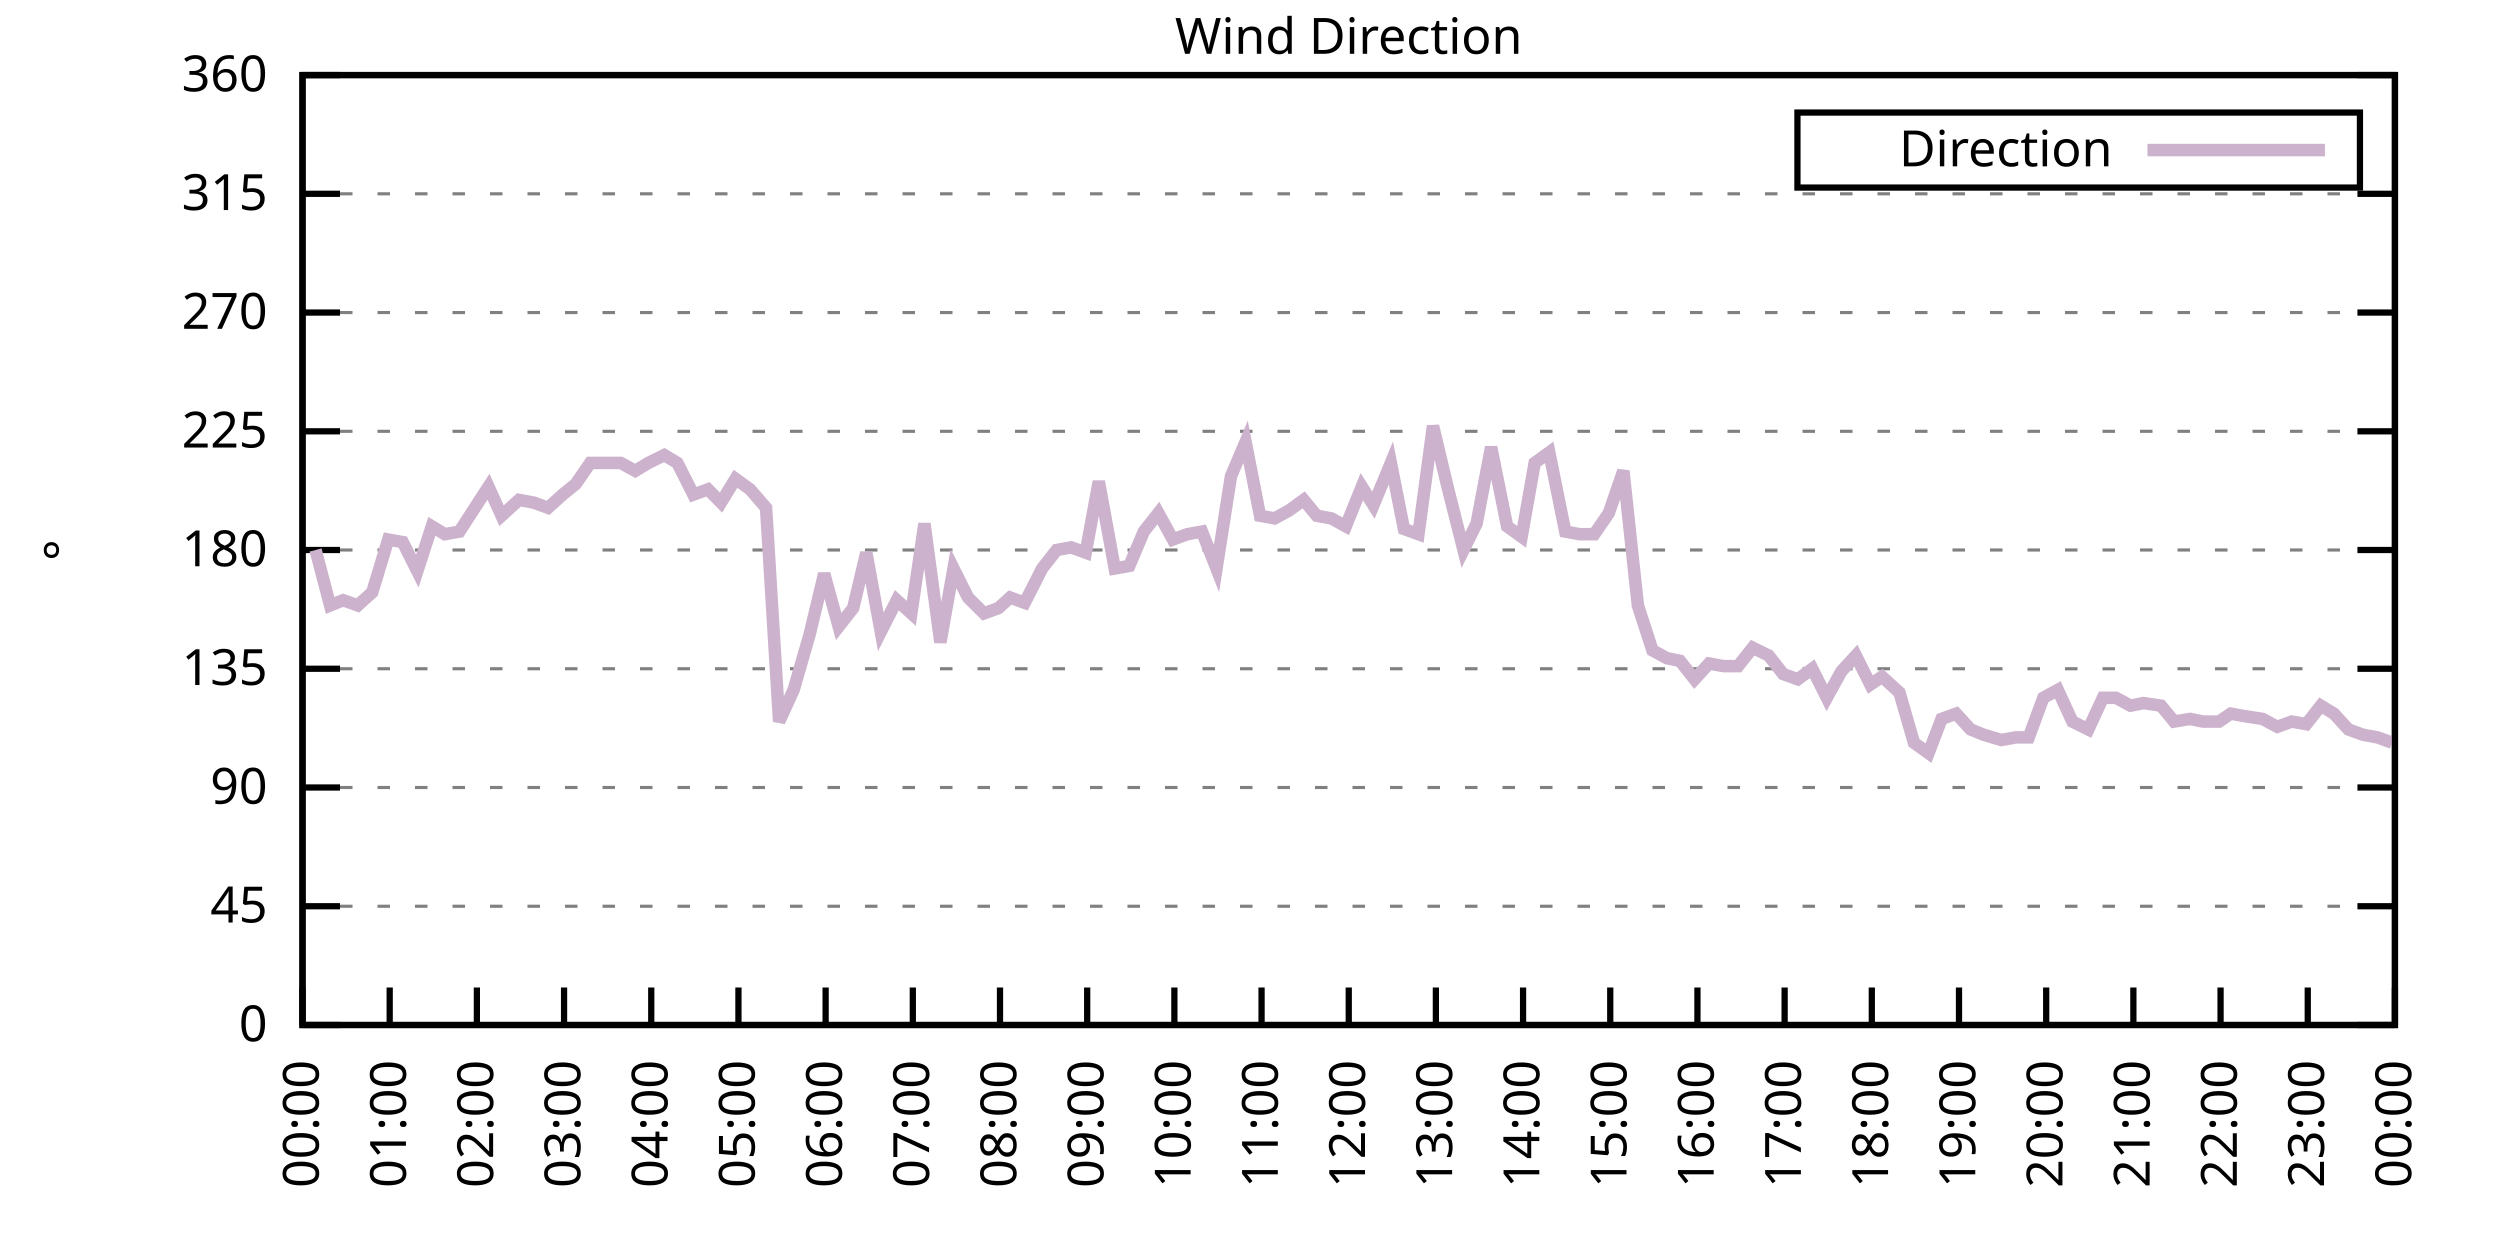
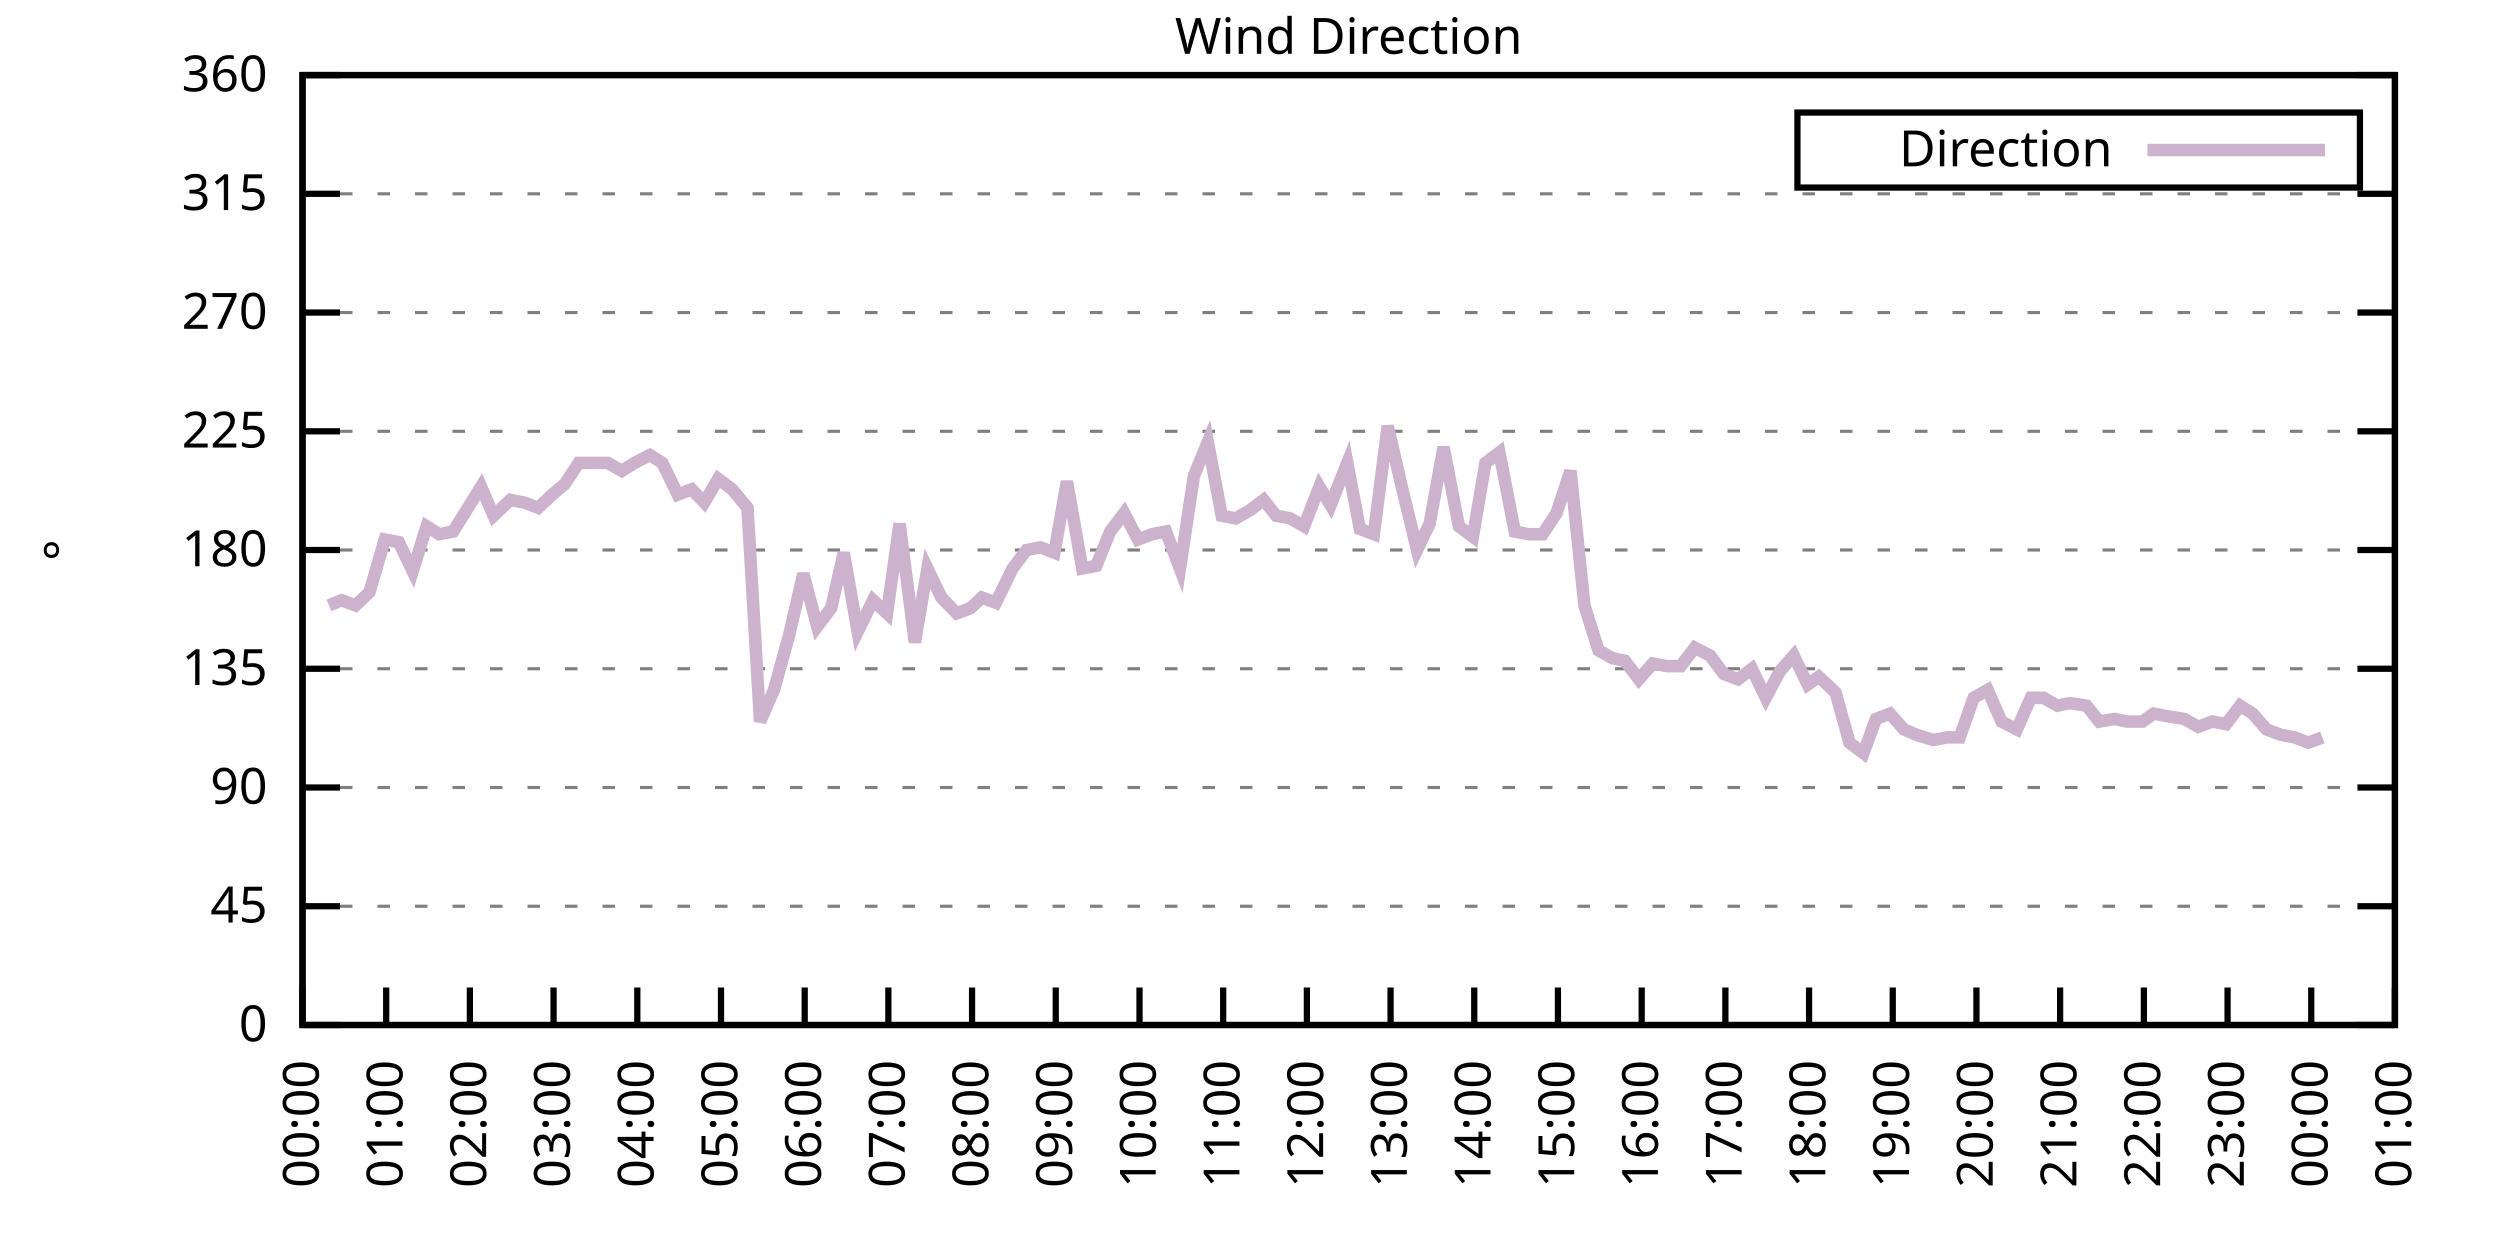
<svg xmlns="http://www.w3.org/2000/svg" xmlns:xlink="http://www.w3.org/1999/xlink" width="400" height="200" viewBox="0 0 400 200">
  <g id="gnuplot_canvas">
    <rect x="0" y="0" width="400" height="200" fill="none" />
    <defs>
      <circle id="gpDot" r="0.5" stroke-width="0.5" stroke="currentColor" />
      <path id="gpPt0" stroke-width="0.333" stroke="currentColor" d="M-1,0 h2 M0,-1 v2" />
      <path id="gpPt1" stroke-width="0.333" stroke="currentColor" d="M-1,-1 L1,1 M1,-1 L-1,1" />
      <path id="gpPt2" stroke-width="0.333" stroke="currentColor" d="M-1,0 L1,0 M0,-1 L0,1 M-1,-1 L1,1 M-1,1 L1,-1" />
      <rect id="gpPt3" stroke-width="0.333" stroke="currentColor" x="-1" y="-1" width="2" height="2" />
      <rect id="gpPt4" stroke-width="0.333" stroke="currentColor" fill="currentColor" x="-1" y="-1" width="2" height="2" />
      <circle id="gpPt5" stroke-width="0.333" stroke="currentColor" cx="0" cy="0" r="1" />
      <use xlink:href="#gpPt5" id="gpPt6" fill="currentColor" stroke="none" />
      <path id="gpPt7" stroke-width="0.333" stroke="currentColor" d="M0,-1.33 L-1.33,0.67 L1.33,0.67 z" />
      <use xlink:href="#gpPt7" id="gpPt8" fill="currentColor" stroke="none" />
      <use xlink:href="#gpPt7" id="gpPt9" stroke="currentColor" transform="rotate(180)" />
      <use xlink:href="#gpPt9" id="gpPt10" fill="currentColor" stroke="none" />
      <use xlink:href="#gpPt3" id="gpPt11" stroke="currentColor" transform="rotate(45)" />
      <use xlink:href="#gpPt11" id="gpPt12" fill="currentColor" stroke="none" />
      <path id="gpPt13" stroke-width="0.333" stroke="currentColor" d="M0,1.330 L1.265,0.411 L0.782,-1.067 L-0.782,-1.076 L-1.265,0.411 z" />
      <use xlink:href="#gpPt13" id="gpPt14" fill="currentColor" stroke="none" />
      <filter id="textbox" filterUnits="objectBoundingBox" x="0" y="0" height="1" width="1">
        <feFlood flood-color="white" flood-opacity="1" result="bgnd" />
        <feComposite in="SourceGraphic" in2="bgnd" operator="atop" />
      </filter>
      <filter id="greybox" filterUnits="objectBoundingBox" x="0" y="0" height="1" width="1">
        <feFlood flood-color="lightgrey" flood-opacity="1" result="grey" />
        <feComposite in="SourceGraphic" in2="grey" operator="atop" />
      </filter>
    </defs>
    <g fill="none" color="white" stroke="currentColor" stroke-width="1.00" stroke-linecap="butt" stroke-linejoin="miter">
</g>
    <g fill="none" color="black" stroke="currentColor" stroke-width="1.00" stroke-linecap="butt" stroke-linejoin="miter">
      <g stroke="none" shape-rendering="crispEdges">
        <polygon fill="rgb(255, 255, 255)" points="48.40,164.00 383.18,164.00 383.18,12.02 48.40,12.02 " />
      </g>
    </g>
    <g fill="none" color="black" stroke="currentColor" stroke-width="1.00" stroke-linecap="butt" stroke-linejoin="miter">
</g>
    <g fill="none" color="black" stroke="black" stroke-width="0.50" stroke-linecap="butt" stroke-linejoin="miter">
</g>
    <g fill="none" color="gray" stroke="currentColor" stroke-width="0.50" stroke-linecap="butt" stroke-linejoin="miter">
      <path stroke="gray" stroke-dasharray="2,4" class="gridline" d="M48.40,164.00 L383.19,164.00  " />
    </g>
    <g fill="none" color="gray" stroke="gray" stroke-width="1.00" stroke-linecap="butt" stroke-linejoin="miter">
</g>
    <g fill="none" color="black" stroke="currentColor" stroke-width="1.00" stroke-linecap="butt" stroke-linejoin="miter">
      <path stroke="black" d="M48.40,164.00 L54.40,164.00 M383.19,164.00 L377.19,164.00  " />
      <g transform="translate(42.80,166.60)" stroke="none" fill="black" font-family="Sans" font-size="8.00" text-anchor="end">
        <text>
          <tspan font-family="Sans"> 0</tspan>
        </text>
      </g>
    </g>
    <g fill="none" color="black" stroke="currentColor" stroke-width="1.00" stroke-linecap="butt" stroke-linejoin="miter">
</g>
    <g fill="none" color="black" stroke="black" stroke-width="0.50" stroke-linecap="butt" stroke-linejoin="miter">
</g>
    <g fill="none" color="gray" stroke="currentColor" stroke-width="0.50" stroke-linecap="butt" stroke-linejoin="miter">
      <path stroke="gray" stroke-dasharray="2,4" class="gridline" d="M48.40,145.00 L383.19,145.00  " />
    </g>
    <g fill="none" color="gray" stroke="gray" stroke-width="1.00" stroke-linecap="butt" stroke-linejoin="miter">
</g>
    <g fill="none" color="black" stroke="currentColor" stroke-width="1.00" stroke-linecap="butt" stroke-linejoin="miter">
      <path stroke="black" d="M48.40,145.00 L54.40,145.00 M383.19,145.00 L377.19,145.00  " />
      <g transform="translate(42.80,147.60)" stroke="none" fill="black" font-family="Sans" font-size="8.00" text-anchor="end">
        <text>
          <tspan font-family="Sans"> 45</tspan>
        </text>
      </g>
    </g>
    <g fill="none" color="black" stroke="currentColor" stroke-width="1.00" stroke-linecap="butt" stroke-linejoin="miter">
</g>
    <g fill="none" color="black" stroke="black" stroke-width="0.50" stroke-linecap="butt" stroke-linejoin="miter">
</g>
    <g fill="none" color="gray" stroke="currentColor" stroke-width="0.50" stroke-linecap="butt" stroke-linejoin="miter">
      <path stroke="gray" stroke-dasharray="2,4" class="gridline" d="M48.40,126.00 L383.19,126.00  " />
    </g>
    <g fill="none" color="gray" stroke="gray" stroke-width="1.00" stroke-linecap="butt" stroke-linejoin="miter">
</g>
    <g fill="none" color="black" stroke="currentColor" stroke-width="1.00" stroke-linecap="butt" stroke-linejoin="miter">
      <path stroke="black" d="M48.40,126.00 L54.40,126.00 M383.19,126.00 L377.19,126.00  " />
      <g transform="translate(42.80,128.60)" stroke="none" fill="black" font-family="Sans" font-size="8.00" text-anchor="end">
        <text>
          <tspan font-family="Sans"> 90</tspan>
        </text>
      </g>
    </g>
    <g fill="none" color="black" stroke="currentColor" stroke-width="1.00" stroke-linecap="butt" stroke-linejoin="miter">
</g>
    <g fill="none" color="black" stroke="black" stroke-width="0.50" stroke-linecap="butt" stroke-linejoin="miter">
</g>
    <g fill="none" color="gray" stroke="currentColor" stroke-width="0.50" stroke-linecap="butt" stroke-linejoin="miter">
      <path stroke="gray" stroke-dasharray="2,4" class="gridline" d="M48.40,107.00 L383.19,107.00  " />
    </g>
    <g fill="none" color="gray" stroke="gray" stroke-width="1.00" stroke-linecap="butt" stroke-linejoin="miter">
</g>
    <g fill="none" color="black" stroke="currentColor" stroke-width="1.00" stroke-linecap="butt" stroke-linejoin="miter">
      <path stroke="black" d="M48.40,107.00 L54.40,107.00 M383.19,107.00 L377.19,107.00  " />
      <g transform="translate(42.80,109.60)" stroke="none" fill="black" font-family="Sans" font-size="8.00" text-anchor="end">
        <text>
          <tspan font-family="Sans"> 135</tspan>
        </text>
      </g>
    </g>
    <g fill="none" color="black" stroke="currentColor" stroke-width="1.00" stroke-linecap="butt" stroke-linejoin="miter">
</g>
    <g fill="none" color="black" stroke="black" stroke-width="0.50" stroke-linecap="butt" stroke-linejoin="miter">
</g>
    <g fill="none" color="gray" stroke="currentColor" stroke-width="0.50" stroke-linecap="butt" stroke-linejoin="miter">
      <path stroke="gray" stroke-dasharray="2,4" class="gridline" d="M48.40,88.00 L383.19,88.00  " />
    </g>
    <g fill="none" color="gray" stroke="gray" stroke-width="1.00" stroke-linecap="butt" stroke-linejoin="miter">
</g>
    <g fill="none" color="black" stroke="currentColor" stroke-width="1.00" stroke-linecap="butt" stroke-linejoin="miter">
      <path stroke="black" d="M48.40,88.00 L54.40,88.00 M383.19,88.00 L377.19,88.00  " />
      <g transform="translate(42.80,90.60)" stroke="none" fill="black" font-family="Sans" font-size="8.00" text-anchor="end">
        <text>
          <tspan font-family="Sans"> 180</tspan>
        </text>
      </g>
    </g>
    <g fill="none" color="black" stroke="currentColor" stroke-width="1.00" stroke-linecap="butt" stroke-linejoin="miter">
</g>
    <g fill="none" color="black" stroke="black" stroke-width="0.50" stroke-linecap="butt" stroke-linejoin="miter">
</g>
    <g fill="none" color="gray" stroke="currentColor" stroke-width="0.50" stroke-linecap="butt" stroke-linejoin="miter">
      <path stroke="gray" stroke-dasharray="2,4" class="gridline" d="M48.40,69.01 L383.19,69.01  " />
    </g>
    <g fill="none" color="gray" stroke="gray" stroke-width="1.00" stroke-linecap="butt" stroke-linejoin="miter">
</g>
    <g fill="none" color="black" stroke="currentColor" stroke-width="1.00" stroke-linecap="butt" stroke-linejoin="miter">
      <path stroke="black" d="M48.40,69.01 L54.40,69.01 M383.19,69.01 L377.19,69.01  " />
      <g transform="translate(42.80,71.61)" stroke="none" fill="black" font-family="Sans" font-size="8.00" text-anchor="end">
        <text>
          <tspan font-family="Sans"> 225</tspan>
        </text>
      </g>
    </g>
    <g fill="none" color="black" stroke="currentColor" stroke-width="1.00" stroke-linecap="butt" stroke-linejoin="miter">
</g>
    <g fill="none" color="black" stroke="black" stroke-width="0.50" stroke-linecap="butt" stroke-linejoin="miter">
</g>
    <g fill="none" color="gray" stroke="currentColor" stroke-width="0.50" stroke-linecap="butt" stroke-linejoin="miter">
      <path stroke="gray" stroke-dasharray="2,4" class="gridline" d="M48.40,50.01 L383.19,50.01  " />
    </g>
    <g fill="none" color="gray" stroke="gray" stroke-width="1.00" stroke-linecap="butt" stroke-linejoin="miter">
</g>
    <g fill="none" color="black" stroke="currentColor" stroke-width="1.00" stroke-linecap="butt" stroke-linejoin="miter">
      <path stroke="black" d="M48.40,50.01 L54.40,50.01 M383.19,50.01 L377.19,50.01  " />
      <g transform="translate(42.80,52.61)" stroke="none" fill="black" font-family="Sans" font-size="8.00" text-anchor="end">
        <text>
          <tspan font-family="Sans"> 270</tspan>
        </text>
      </g>
    </g>
    <g fill="none" color="black" stroke="currentColor" stroke-width="1.00" stroke-linecap="butt" stroke-linejoin="miter">
</g>
    <g fill="none" color="black" stroke="black" stroke-width="0.50" stroke-linecap="butt" stroke-linejoin="miter">
</g>
    <g fill="none" color="gray" stroke="currentColor" stroke-width="0.50" stroke-linecap="butt" stroke-linejoin="miter">
      <path stroke="gray" stroke-dasharray="2,4" class="gridline" d="M48.40,31.01 L383.19,31.01  " />
    </g>
    <g fill="none" color="gray" stroke="gray" stroke-width="1.00" stroke-linecap="butt" stroke-linejoin="miter">
</g>
    <g fill="none" color="black" stroke="currentColor" stroke-width="1.00" stroke-linecap="butt" stroke-linejoin="miter">
      <path stroke="black" d="M48.40,31.01 L54.40,31.01 M383.19,31.01 L377.19,31.01  " />
      <g transform="translate(42.80,33.61)" stroke="none" fill="black" font-family="Sans" font-size="8.00" text-anchor="end">
        <text>
          <tspan font-family="Sans"> 315</tspan>
        </text>
      </g>
    </g>
    <g fill="none" color="black" stroke="currentColor" stroke-width="1.00" stroke-linecap="butt" stroke-linejoin="miter">
</g>
    <g fill="none" color="black" stroke="black" stroke-width="0.50" stroke-linecap="butt" stroke-linejoin="miter">
</g>
    <g fill="none" color="gray" stroke="currentColor" stroke-width="0.50" stroke-linecap="butt" stroke-linejoin="miter">
      <path stroke="gray" stroke-dasharray="2,4" class="gridline" d="M48.40,12.01 L383.19,12.01  " />
    </g>
    <g fill="none" color="gray" stroke="gray" stroke-width="1.00" stroke-linecap="butt" stroke-linejoin="miter">
</g>
    <g fill="none" color="black" stroke="currentColor" stroke-width="1.00" stroke-linecap="butt" stroke-linejoin="miter">
      <path stroke="black" d="M48.40,12.01 L54.40,12.01 M383.19,12.01 L377.19,12.01  " />
      <g transform="translate(42.80,14.61)" stroke="none" fill="black" font-family="Sans" font-size="8.00" text-anchor="end">
        <text>
          <tspan font-family="Sans"> 360</tspan>
        </text>
      </g>
    </g>
    <g fill="none" color="black" stroke="currentColor" stroke-width="1.00" stroke-linecap="butt" stroke-linejoin="miter">
      <path stroke="black" d="M48.40,164.00 L48.40,158.00  " />
      <g transform="translate(51.00,169.60) rotate(270.00)" stroke="none" fill="black" font-family="Sans" font-size="8.00" text-anchor="end">
        <text>
          <tspan font-family="Sans">00:00</tspan>
        </text>
      </g>
    </g>
    <g fill="none" color="black" stroke="currentColor" stroke-width="1.00" stroke-linecap="butt" stroke-linejoin="miter">
-       <path stroke="black" d="M62.35,164.00 L62.35,158.00  " />
-       <g transform="translate(64.95,169.60) rotate(270.00)" stroke="none" fill="black" font-family="Sans" font-size="8.00" text-anchor="end">
+       <path stroke="black" d="M61.79,164.00 L61.79,158.00  " />
+       <g transform="translate(64.39,169.60) rotate(270.00)" stroke="none" fill="black" font-family="Sans" font-size="8.00" text-anchor="end">
        <text>
          <tspan font-family="Sans">01:00</tspan>
        </text>
      </g>
    </g>
    <g fill="none" color="black" stroke="currentColor" stroke-width="1.00" stroke-linecap="butt" stroke-linejoin="miter">
-       <path stroke="black" d="M76.30,164.00 L76.30,158.00  " />
-       <g transform="translate(78.90,169.60) rotate(270.00)" stroke="none" fill="black" font-family="Sans" font-size="8.00" text-anchor="end">
+       <path stroke="black" d="M75.18,164.00 L75.18,158.00  " />
+       <g transform="translate(77.78,169.60) rotate(270.00)" stroke="none" fill="black" font-family="Sans" font-size="8.00" text-anchor="end">
        <text>
          <tspan font-family="Sans">02:00</tspan>
        </text>
      </g>
    </g>
    <g fill="none" color="black" stroke="currentColor" stroke-width="1.00" stroke-linecap="butt" stroke-linejoin="miter">
-       <path stroke="black" d="M90.25,164.00 L90.25,158.00  " />
-       <g transform="translate(92.85,169.60) rotate(270.00)" stroke="none" fill="black" font-family="Sans" font-size="8.00" text-anchor="end">
+       <path stroke="black" d="M88.57,164.00 L88.57,158.00  " />
+       <g transform="translate(91.17,169.60) rotate(270.00)" stroke="none" fill="black" font-family="Sans" font-size="8.00" text-anchor="end">
        <text>
          <tspan font-family="Sans">03:00</tspan>
        </text>
      </g>
    </g>
    <g fill="none" color="black" stroke="currentColor" stroke-width="1.00" stroke-linecap="butt" stroke-linejoin="miter">
-       <path stroke="black" d="M104.20,164.00 L104.20,158.00  " />
-       <g transform="translate(106.80,169.60) rotate(270.00)" stroke="none" fill="black" font-family="Sans" font-size="8.00" text-anchor="end">
+       <path stroke="black" d="M101.97,164.00 L101.97,158.00  " />
+       <g transform="translate(104.57,169.60) rotate(270.00)" stroke="none" fill="black" font-family="Sans" font-size="8.00" text-anchor="end">
        <text>
          <tspan font-family="Sans">04:00</tspan>
        </text>
      </g>
    </g>
    <g fill="none" color="black" stroke="currentColor" stroke-width="1.00" stroke-linecap="butt" stroke-linejoin="miter">
-       <path stroke="black" d="M118.15,164.00 L118.15,158.00  " />
-       <g transform="translate(120.75,169.60) rotate(270.00)" stroke="none" fill="black" font-family="Sans" font-size="8.00" text-anchor="end">
+       <path stroke="black" d="M115.36,164.00 L115.36,158.00  " />
+       <g transform="translate(117.96,169.60) rotate(270.00)" stroke="none" fill="black" font-family="Sans" font-size="8.00" text-anchor="end">
        <text>
          <tspan font-family="Sans">05:00</tspan>
        </text>
      </g>
    </g>
    <g fill="none" color="black" stroke="currentColor" stroke-width="1.00" stroke-linecap="butt" stroke-linejoin="miter">
-       <path stroke="black" d="M132.10,164.00 L132.10,158.00  " />
-       <g transform="translate(134.70,169.60) rotate(270.00)" stroke="none" fill="black" font-family="Sans" font-size="8.00" text-anchor="end">
+       <path stroke="black" d="M128.75,164.00 L128.75,158.00  " />
+       <g transform="translate(131.35,169.60) rotate(270.00)" stroke="none" fill="black" font-family="Sans" font-size="8.00" text-anchor="end">
        <text>
          <tspan font-family="Sans">06:00</tspan>
        </text>
      </g>
    </g>
    <g fill="none" color="black" stroke="currentColor" stroke-width="1.00" stroke-linecap="butt" stroke-linejoin="miter">
-       <path stroke="black" d="M146.05,164.00 L146.05,158.00  " />
-       <g transform="translate(148.65,169.60) rotate(270.00)" stroke="none" fill="black" font-family="Sans" font-size="8.00" text-anchor="end">
+       <path stroke="black" d="M142.14,164.00 L142.14,158.00  " />
+       <g transform="translate(144.74,169.60) rotate(270.00)" stroke="none" fill="black" font-family="Sans" font-size="8.00" text-anchor="end">
        <text>
          <tspan font-family="Sans">07:00</tspan>
        </text>
      </g>
    </g>
    <g fill="none" color="black" stroke="currentColor" stroke-width="1.00" stroke-linecap="butt" stroke-linejoin="miter">
-       <path stroke="black" d="M160.00,164.00 L160.00,158.00  " />
-       <g transform="translate(162.60,169.60) rotate(270.00)" stroke="none" fill="black" font-family="Sans" font-size="8.00" text-anchor="end">
+       <path stroke="black" d="M155.53,164.00 L155.53,158.00  " />
+       <g transform="translate(158.13,169.60) rotate(270.00)" stroke="none" fill="black" font-family="Sans" font-size="8.00" text-anchor="end">
        <text>
          <tspan font-family="Sans">08:00</tspan>
        </text>
      </g>
    </g>
    <g fill="none" color="black" stroke="currentColor" stroke-width="1.00" stroke-linecap="butt" stroke-linejoin="miter">
-       <path stroke="black" d="M173.95,164.00 L173.95,158.00  " />
-       <g transform="translate(176.55,169.60) rotate(270.00)" stroke="none" fill="black" font-family="Sans" font-size="8.00" text-anchor="end">
+       <path stroke="black" d="M168.92,164.00 L168.92,158.00  " />
+       <g transform="translate(171.52,169.60) rotate(270.00)" stroke="none" fill="black" font-family="Sans" font-size="8.00" text-anchor="end">
        <text>
          <tspan font-family="Sans">09:00</tspan>
        </text>
      </g>
    </g>
    <g fill="none" color="black" stroke="currentColor" stroke-width="1.00" stroke-linecap="butt" stroke-linejoin="miter">
-       <path stroke="black" d="M187.90,164.00 L187.90,158.00  " />
-       <g transform="translate(190.50,169.60) rotate(270.00)" stroke="none" fill="black" font-family="Sans" font-size="8.00" text-anchor="end">
+       <path stroke="black" d="M182.32,164.00 L182.32,158.00  " />
+       <g transform="translate(184.92,169.60) rotate(270.00)" stroke="none" fill="black" font-family="Sans" font-size="8.00" text-anchor="end">
        <text>
          <tspan font-family="Sans">10:00</tspan>
        </text>
      </g>
    </g>
    <g fill="none" color="black" stroke="currentColor" stroke-width="1.00" stroke-linecap="butt" stroke-linejoin="miter">
-       <path stroke="black" d="M201.85,164.00 L201.85,158.00  " />
-       <g transform="translate(204.45,169.60) rotate(270.00)" stroke="none" fill="black" font-family="Sans" font-size="8.00" text-anchor="end">
+       <path stroke="black" d="M195.71,164.00 L195.71,158.00  " />
+       <g transform="translate(198.31,169.60) rotate(270.00)" stroke="none" fill="black" font-family="Sans" font-size="8.00" text-anchor="end">
        <text>
          <tspan font-family="Sans">11:00</tspan>
        </text>
      </g>
    </g>
    <g fill="none" color="black" stroke="currentColor" stroke-width="1.00" stroke-linecap="butt" stroke-linejoin="miter">
-       <path stroke="black" d="M215.80,164.00 L215.80,158.00  " />
-       <g transform="translate(218.40,169.60) rotate(270.00)" stroke="none" fill="black" font-family="Sans" font-size="8.00" text-anchor="end">
+       <path stroke="black" d="M209.10,164.00 L209.10,158.00  " />
+       <g transform="translate(211.70,169.60) rotate(270.00)" stroke="none" fill="black" font-family="Sans" font-size="8.00" text-anchor="end">
        <text>
          <tspan font-family="Sans">12:00</tspan>
        </text>
      </g>
    </g>
    <g fill="none" color="black" stroke="currentColor" stroke-width="1.00" stroke-linecap="butt" stroke-linejoin="miter">
-       <path stroke="black" d="M229.74,164.00 L229.74,158.00  " />
-       <g transform="translate(232.34,169.60) rotate(270.00)" stroke="none" fill="black" font-family="Sans" font-size="8.00" text-anchor="end">
+       <path stroke="black" d="M222.49,164.00 L222.49,158.00  " />
+       <g transform="translate(225.09,169.60) rotate(270.00)" stroke="none" fill="black" font-family="Sans" font-size="8.00" text-anchor="end">
        <text>
          <tspan font-family="Sans">13:00</tspan>
        </text>
      </g>
    </g>
    <g fill="none" color="black" stroke="currentColor" stroke-width="1.00" stroke-linecap="butt" stroke-linejoin="miter">
-       <path stroke="black" d="M243.69,164.00 L243.69,158.00  " />
-       <g transform="translate(246.29,169.60) rotate(270.00)" stroke="none" fill="black" font-family="Sans" font-size="8.00" text-anchor="end">
+       <path stroke="black" d="M235.88,164.00 L235.88,158.00  " />
+       <g transform="translate(238.48,169.60) rotate(270.00)" stroke="none" fill="black" font-family="Sans" font-size="8.00" text-anchor="end">
        <text>
          <tspan font-family="Sans">14:00</tspan>
        </text>
      </g>
    </g>
    <g fill="none" color="black" stroke="currentColor" stroke-width="1.00" stroke-linecap="butt" stroke-linejoin="miter">
-       <path stroke="black" d="M257.64,164.00 L257.64,158.00  " />
-       <g transform="translate(260.24,169.60) rotate(270.00)" stroke="none" fill="black" font-family="Sans" font-size="8.00" text-anchor="end">
+       <path stroke="black" d="M249.27,164.00 L249.27,158.00  " />
+       <g transform="translate(251.87,169.60) rotate(270.00)" stroke="none" fill="black" font-family="Sans" font-size="8.00" text-anchor="end">
        <text>
          <tspan font-family="Sans">15:00</tspan>
        </text>
      </g>
    </g>
    <g fill="none" color="black" stroke="currentColor" stroke-width="1.00" stroke-linecap="butt" stroke-linejoin="miter">
-       <path stroke="black" d="M271.59,164.00 L271.59,158.00  " />
-       <g transform="translate(274.19,169.60) rotate(270.00)" stroke="none" fill="black" font-family="Sans" font-size="8.00" text-anchor="end">
+       <path stroke="black" d="M262.67,164.00 L262.67,158.00  " />
+       <g transform="translate(265.27,169.60) rotate(270.00)" stroke="none" fill="black" font-family="Sans" font-size="8.00" text-anchor="end">
        <text>
          <tspan font-family="Sans">16:00</tspan>
        </text>
      </g>
    </g>
    <g fill="none" color="black" stroke="currentColor" stroke-width="1.00" stroke-linecap="butt" stroke-linejoin="miter">
-       <path stroke="black" d="M285.54,164.00 L285.54,158.00  " />
-       <g transform="translate(288.14,169.60) rotate(270.00)" stroke="none" fill="black" font-family="Sans" font-size="8.00" text-anchor="end">
+       <path stroke="black" d="M276.06,164.00 L276.06,158.00  " />
+       <g transform="translate(278.66,169.60) rotate(270.00)" stroke="none" fill="black" font-family="Sans" font-size="8.00" text-anchor="end">
        <text>
          <tspan font-family="Sans">17:00</tspan>
        </text>
      </g>
    </g>
    <g fill="none" color="black" stroke="currentColor" stroke-width="1.00" stroke-linecap="butt" stroke-linejoin="miter">
-       <path stroke="black" d="M299.49,164.00 L299.49,158.00  " />
-       <g transform="translate(302.09,169.60) rotate(270.00)" stroke="none" fill="black" font-family="Sans" font-size="8.00" text-anchor="end">
+       <path stroke="black" d="M289.45,164.00 L289.45,158.00  " />
+       <g transform="translate(292.05,169.60) rotate(270.00)" stroke="none" fill="black" font-family="Sans" font-size="8.00" text-anchor="end">
        <text>
          <tspan font-family="Sans">18:00</tspan>
        </text>
      </g>
    </g>
    <g fill="none" color="black" stroke="currentColor" stroke-width="1.00" stroke-linecap="butt" stroke-linejoin="miter">
-       <path stroke="black" d="M313.44,164.00 L313.44,158.00  " />
-       <g transform="translate(316.04,169.60) rotate(270.00)" stroke="none" fill="black" font-family="Sans" font-size="8.00" text-anchor="end">
+       <path stroke="black" d="M302.84,164.00 L302.84,158.00  " />
+       <g transform="translate(305.44,169.60) rotate(270.00)" stroke="none" fill="black" font-family="Sans" font-size="8.00" text-anchor="end">
        <text>
          <tspan font-family="Sans">19:00</tspan>
        </text>
      </g>
    </g>
    <g fill="none" color="black" stroke="currentColor" stroke-width="1.00" stroke-linecap="butt" stroke-linejoin="miter">
-       <path stroke="black" d="M327.39,164.00 L327.39,158.00  " />
-       <g transform="translate(329.99,169.60) rotate(270.00)" stroke="none" fill="black" font-family="Sans" font-size="8.00" text-anchor="end">
+       <path stroke="black" d="M316.23,164.00 L316.23,158.00  " />
+       <g transform="translate(318.83,169.60) rotate(270.00)" stroke="none" fill="black" font-family="Sans" font-size="8.00" text-anchor="end">
        <text>
          <tspan font-family="Sans">20:00</tspan>
        </text>
      </g>
    </g>
    <g fill="none" color="black" stroke="currentColor" stroke-width="1.00" stroke-linecap="butt" stroke-linejoin="miter">
-       <path stroke="black" d="M341.34,164.00 L341.34,158.00  " />
-       <g transform="translate(343.94,169.60) rotate(270.00)" stroke="none" fill="black" font-family="Sans" font-size="8.00" text-anchor="end">
+       <path stroke="black" d="M329.62,164.00 L329.62,158.00  " />
+       <g transform="translate(332.22,169.60) rotate(270.00)" stroke="none" fill="black" font-family="Sans" font-size="8.00" text-anchor="end">
        <text>
          <tspan font-family="Sans">21:00</tspan>
        </text>
      </g>
    </g>
    <g fill="none" color="black" stroke="currentColor" stroke-width="1.00" stroke-linecap="butt" stroke-linejoin="miter">
-       <path stroke="black" d="M355.29,164.00 L355.29,158.00  " />
-       <g transform="translate(357.89,169.60) rotate(270.00)" stroke="none" fill="black" font-family="Sans" font-size="8.00" text-anchor="end">
+       <path stroke="black" d="M343.02,164.00 L343.02,158.00  " />
+       <g transform="translate(345.62,169.60) rotate(270.00)" stroke="none" fill="black" font-family="Sans" font-size="8.00" text-anchor="end">
        <text>
          <tspan font-family="Sans">22:00</tspan>
        </text>
      </g>
    </g>
    <g fill="none" color="black" stroke="currentColor" stroke-width="1.00" stroke-linecap="butt" stroke-linejoin="miter">
-       <path stroke="black" d="M369.24,164.00 L369.24,158.00  " />
-       <g transform="translate(371.84,169.60) rotate(270.00)" stroke="none" fill="black" font-family="Sans" font-size="8.00" text-anchor="end">
+       <path stroke="black" d="M356.41,164.00 L356.41,158.00  " />
+       <g transform="translate(359.01,169.60) rotate(270.00)" stroke="none" fill="black" font-family="Sans" font-size="8.00" text-anchor="end">
        <text>
          <tspan font-family="Sans">23:00</tspan>
+         </text>
+       </g>
+     </g>
+     <g fill="none" color="black" stroke="currentColor" stroke-width="1.00" stroke-linecap="butt" stroke-linejoin="miter">
+       <path stroke="black" d="M369.80,164.00 L369.80,158.00  " />
+       <g transform="translate(372.40,169.60) rotate(270.00)" stroke="none" fill="black" font-family="Sans" font-size="8.00" text-anchor="end">
+         <text>
+           <tspan font-family="Sans">00:00</tspan>
        </text>
      </g>
    </g>
    <g fill="none" color="black" stroke="currentColor" stroke-width="1.00" stroke-linecap="butt" stroke-linejoin="miter">
      <path stroke="black" d="M383.19,164.00 L383.19,158.00  " />
      <g transform="translate(385.79,169.60) rotate(270.00)" stroke="none" fill="black" font-family="Sans" font-size="8.00" text-anchor="end">
        <text>
-           <tspan font-family="Sans">00:00</tspan>
+           <tspan font-family="Sans">01:00</tspan>
        </text>
      </g>
    </g>
    <g fill="none" color="black" stroke="currentColor" stroke-width="1.00" stroke-linecap="butt" stroke-linejoin="miter">
</g>
    <g fill="none" color="black" stroke="currentColor" stroke-width="1.00" stroke-linecap="butt" stroke-linejoin="miter">
      <path stroke="black" d="M48.40,12.01 L48.40,164.00 L383.19,164.00 L383.19,12.01 L48.40,12.01 Z  " />
    </g>
    <g fill="none" color="black" stroke="currentColor" stroke-width="1.00" stroke-linecap="butt" stroke-linejoin="miter">
</g>
    <g fill="none" color="black" stroke="currentColor" stroke-width="1.00" stroke-linecap="butt" stroke-linejoin="miter">
      <path stroke="black" d="M287.59,30.01 L287.59,18.01 L377.59,18.01 L377.59,30.01 L287.59,30.01 Z  " />
    </g>
    <g id="Wind_direction_plot_1">
      <g fill="none" color="white" stroke="black" stroke-width="2.00" stroke-linecap="butt" stroke-linejoin="miter">
</g>
      <g fill="none" color="black" stroke="currentColor" stroke-width="2.00" stroke-linecap="butt" stroke-linejoin="miter">
        <g transform="translate(337.99,26.61)" stroke="none" fill="black" font-family="Sans" font-size="8.00" text-anchor="end">
          <text>
            <tspan font-family="Sans">Direction</tspan>
          </text>
        </g>
      </g>
      <g fill="none" color="black" stroke="currentColor" stroke-width="2.00" stroke-linecap="butt" stroke-linejoin="miter">
-         <path stroke="rgb(204, 178, 204)" d="M343.59,24.01 L371.99,24.01 M50.49,88.00 L52.82,96.87 L54.91,96.03 L57.23,96.87 L59.56,94.76 L62.12,86.32   L64.44,86.74 L66.77,91.38 L69.09,84.21 L71.18,85.47 L73.51,85.05 L78.16,77.87 L80.25,82.52 L83.04,79.98   L85.37,80.41 L87.69,81.25 L90.02,79.14 L92.11,77.45 L94.43,74.07 L96.99,74.07 L99.32,74.07 L101.64,75.34   L103.73,74.07 L106.29,72.81 L108.38,74.07 L110.94,79.14 L113.27,78.29 L115.36,80.41 L117.68,76.61 L120.01,78.29   L122.57,81.25 L124.66,115.45 L126.98,110.38 L129.54,101.52 L131.87,91.80 L134.19,100.25 L136.51,97.29 L138.61,88.43   L140.93,101.09 L143.49,96.03 L145.81,98.14 L147.91,83.78 L150.46,102.78 L152.56,90.96 L154.88,95.60 L157.44,98.14   L159.76,97.29 L161.62,95.60 L163.95,96.45 L166.74,90.96 L169.06,88.00 L171.39,87.58 L173.71,88.43 L175.81,77.03   L178.36,90.96 L180.69,90.54 L183.01,85.05 L185.34,82.09 L187.66,86.32 L189.99,85.47 L192.31,85.05 L194.64,90.96   L196.96,76.18 L199.29,70.70 L201.61,82.52 L203.94,82.94 L206.26,81.67 L208.59,79.98 L210.68,82.52 L213.01,82.94   L215.33,84.21 L217.89,77.87 L219.75,80.83 L222.54,74.07 L224.63,84.63 L226.95,85.47 L229.28,68.16 L231.60,77.87   L234.16,88.00 L236.25,83.78 L238.58,71.54 L241.14,84.21 L243.46,85.89 L245.55,74.07 L247.88,72.38 L250.44,85.05   L252.76,85.47 L255.09,85.47 L257.41,82.09 L259.74,75.34 L262.06,96.87 L264.39,104.05 L266.71,105.31 L268.80,105.74   L271.13,108.69 L273.45,106.16 L275.78,106.58 L278.10,106.58 L280.43,103.63 L282.99,104.89 L285.31,107.85 L287.64,108.69   L289.96,107.00 L292.29,111.65 L294.61,107.43 L296.94,104.89 L299.26,109.54 L301.12,108.27 L303.91,110.80 L306.23,118.83   L308.56,120.51 L310.65,115.03 L312.98,114.18 L315.30,116.71 L317.39,117.56 L320.18,118.40 L322.51,117.98 L324.60,117.98   L326.93,111.65 L329.25,110.38 L331.58,115.45 L334.13,116.71 L336.46,111.65 L338.55,111.65 L340.88,112.91 L342.97,112.49   L345.76,112.91 L347.85,115.45 L350.41,115.03 L352.50,115.45 L355.06,115.45 L356.92,114.18 L359.24,114.60 L362.03,115.03   L364.36,116.29 L366.68,115.45 L369.01,115.87 L371.33,112.91 L373.43,114.18 L375.75,116.71 L378.08,117.56 L380.40,117.98   L382.73,118.83  " />
+         <path stroke="rgb(204, 178, 204)" d="M343.59,24.01 L371.99,24.01 M52.64,96.87 L54.65,96.03 L56.88,96.87 L59.11,94.76 L61.57,86.32 L63.80,86.74   L66.03,91.38 L68.26,84.21 L70.27,85.47 L72.50,85.05 L76.97,77.87 L78.98,82.52 L81.66,79.98 L83.89,80.41   L86.12,81.25 L88.35,79.14 L90.36,77.45 L92.59,74.07 L95.05,74.07 L97.28,74.07 L99.51,75.34 L101.52,74.07   L103.98,72.81 L105.98,74.07 L108.44,79.14 L110.67,78.29 L112.68,80.41 L114.91,76.61 L117.14,78.29 L119.60,81.25   L121.61,115.45 L123.84,110.38 L126.29,101.52 L128.53,91.80 L130.76,100.25 L132.99,97.29 L135.00,88.43 L137.23,101.09   L139.69,96.03 L141.92,98.14 L143.93,83.78 L146.38,102.78 L148.39,90.96 L150.62,95.60 L153.08,98.14 L155.31,97.29   L157.10,95.60 L159.33,96.45 L162.01,90.96 L164.24,88.00 L166.47,87.58 L168.70,88.43 L170.71,77.03 L173.17,90.96   L175.40,90.54 L177.63,85.05 L179.86,82.09 L182.09,86.32 L184.32,85.47 L186.56,85.05 L188.79,90.96 L191.02,76.18   L193.25,70.70 L195.48,82.52 L197.72,82.94 L199.95,81.67 L202.18,79.98 L204.19,82.52 L206.42,82.94 L208.65,84.21   L211.11,77.87 L212.89,80.83 L215.57,74.07 L217.58,84.63 L219.81,85.47 L222.04,68.16 L224.28,77.87 L226.73,88.00   L228.74,83.78 L230.97,71.54 L233.43,84.21 L235.66,85.89 L237.67,74.07 L239.90,72.38 L242.36,85.05 L244.59,85.47   L246.82,85.47 L249.05,82.09 L251.28,75.34 L253.51,96.87 L255.75,104.05 L257.98,105.31 L259.99,105.74 L262.22,108.69   L264.45,106.16 L266.68,106.58 L268.92,106.58 L271.15,103.63 L273.60,104.89 L275.83,107.85 L278.07,108.69 L280.30,107.00   L282.53,111.65 L284.76,107.43 L286.99,104.89 L289.23,109.54 L291.01,108.27 L293.69,110.80 L295.92,118.83 L298.15,120.51   L300.16,115.03 L302.39,114.18 L304.63,116.71 L306.63,117.56 L309.31,118.40 L311.54,117.98 L313.55,117.98 L315.79,111.65   L318.02,110.38 L320.25,115.45 L322.70,116.71 L324.94,111.65 L326.95,111.65 L329.18,112.91 L331.19,112.49 L333.86,112.91   L335.87,115.45 L338.33,115.03 L340.34,115.45 L342.79,115.45 L344.58,114.18 L346.81,114.60 L349.49,115.03 L351.72,116.29   L353.95,115.45 L356.18,115.87 L358.42,112.91 L360.42,114.18 L362.66,116.71 L364.89,117.56 L367.12,117.98 L369.35,118.83   L371.58,117.98  " />
      </g>
    </g>
    <g fill="none" color="black" stroke="currentColor" stroke-width="2.00" stroke-linecap="butt" stroke-linejoin="miter">
</g>
    <g fill="none" color="black" stroke="black" stroke-width="1.00" stroke-linecap="butt" stroke-linejoin="miter">
</g>
    <g fill="none" color="black" stroke="currentColor" stroke-width="1.00" stroke-linecap="butt" stroke-linejoin="miter">
      <path stroke="black" d="M48.40,12.01 L48.40,164.00 L383.19,164.00 L383.19,12.01 L48.40,12.01 Z  " />
      <g transform="translate(12.80,88.01) rotate(270.00)" stroke="none" fill="black" font-family="Sans" font-size="8.00" text-anchor="middle">
        <text>
          <tspan font-family="Sans">°</tspan>
        </text>
      </g>
    </g>
    <g fill="none" color="black" stroke="currentColor" stroke-width="1.00" stroke-linecap="butt" stroke-linejoin="miter">
</g>
    <g fill="none" color="black" stroke="currentColor" stroke-width="1.00" stroke-linecap="butt" stroke-linejoin="miter">
      <g transform="translate(215.79,8.61)" stroke="none" fill="black" font-family="Sans" font-size="8.00" text-anchor="middle">
        <text>
          <tspan font-family="Sans">Wind Direction</tspan>
        </text>
      </g>
    </g>
    <g fill="none" color="black" stroke="currentColor" stroke-width="1.00" stroke-linecap="butt" stroke-linejoin="miter">
</g>
  </g>
</svg>
